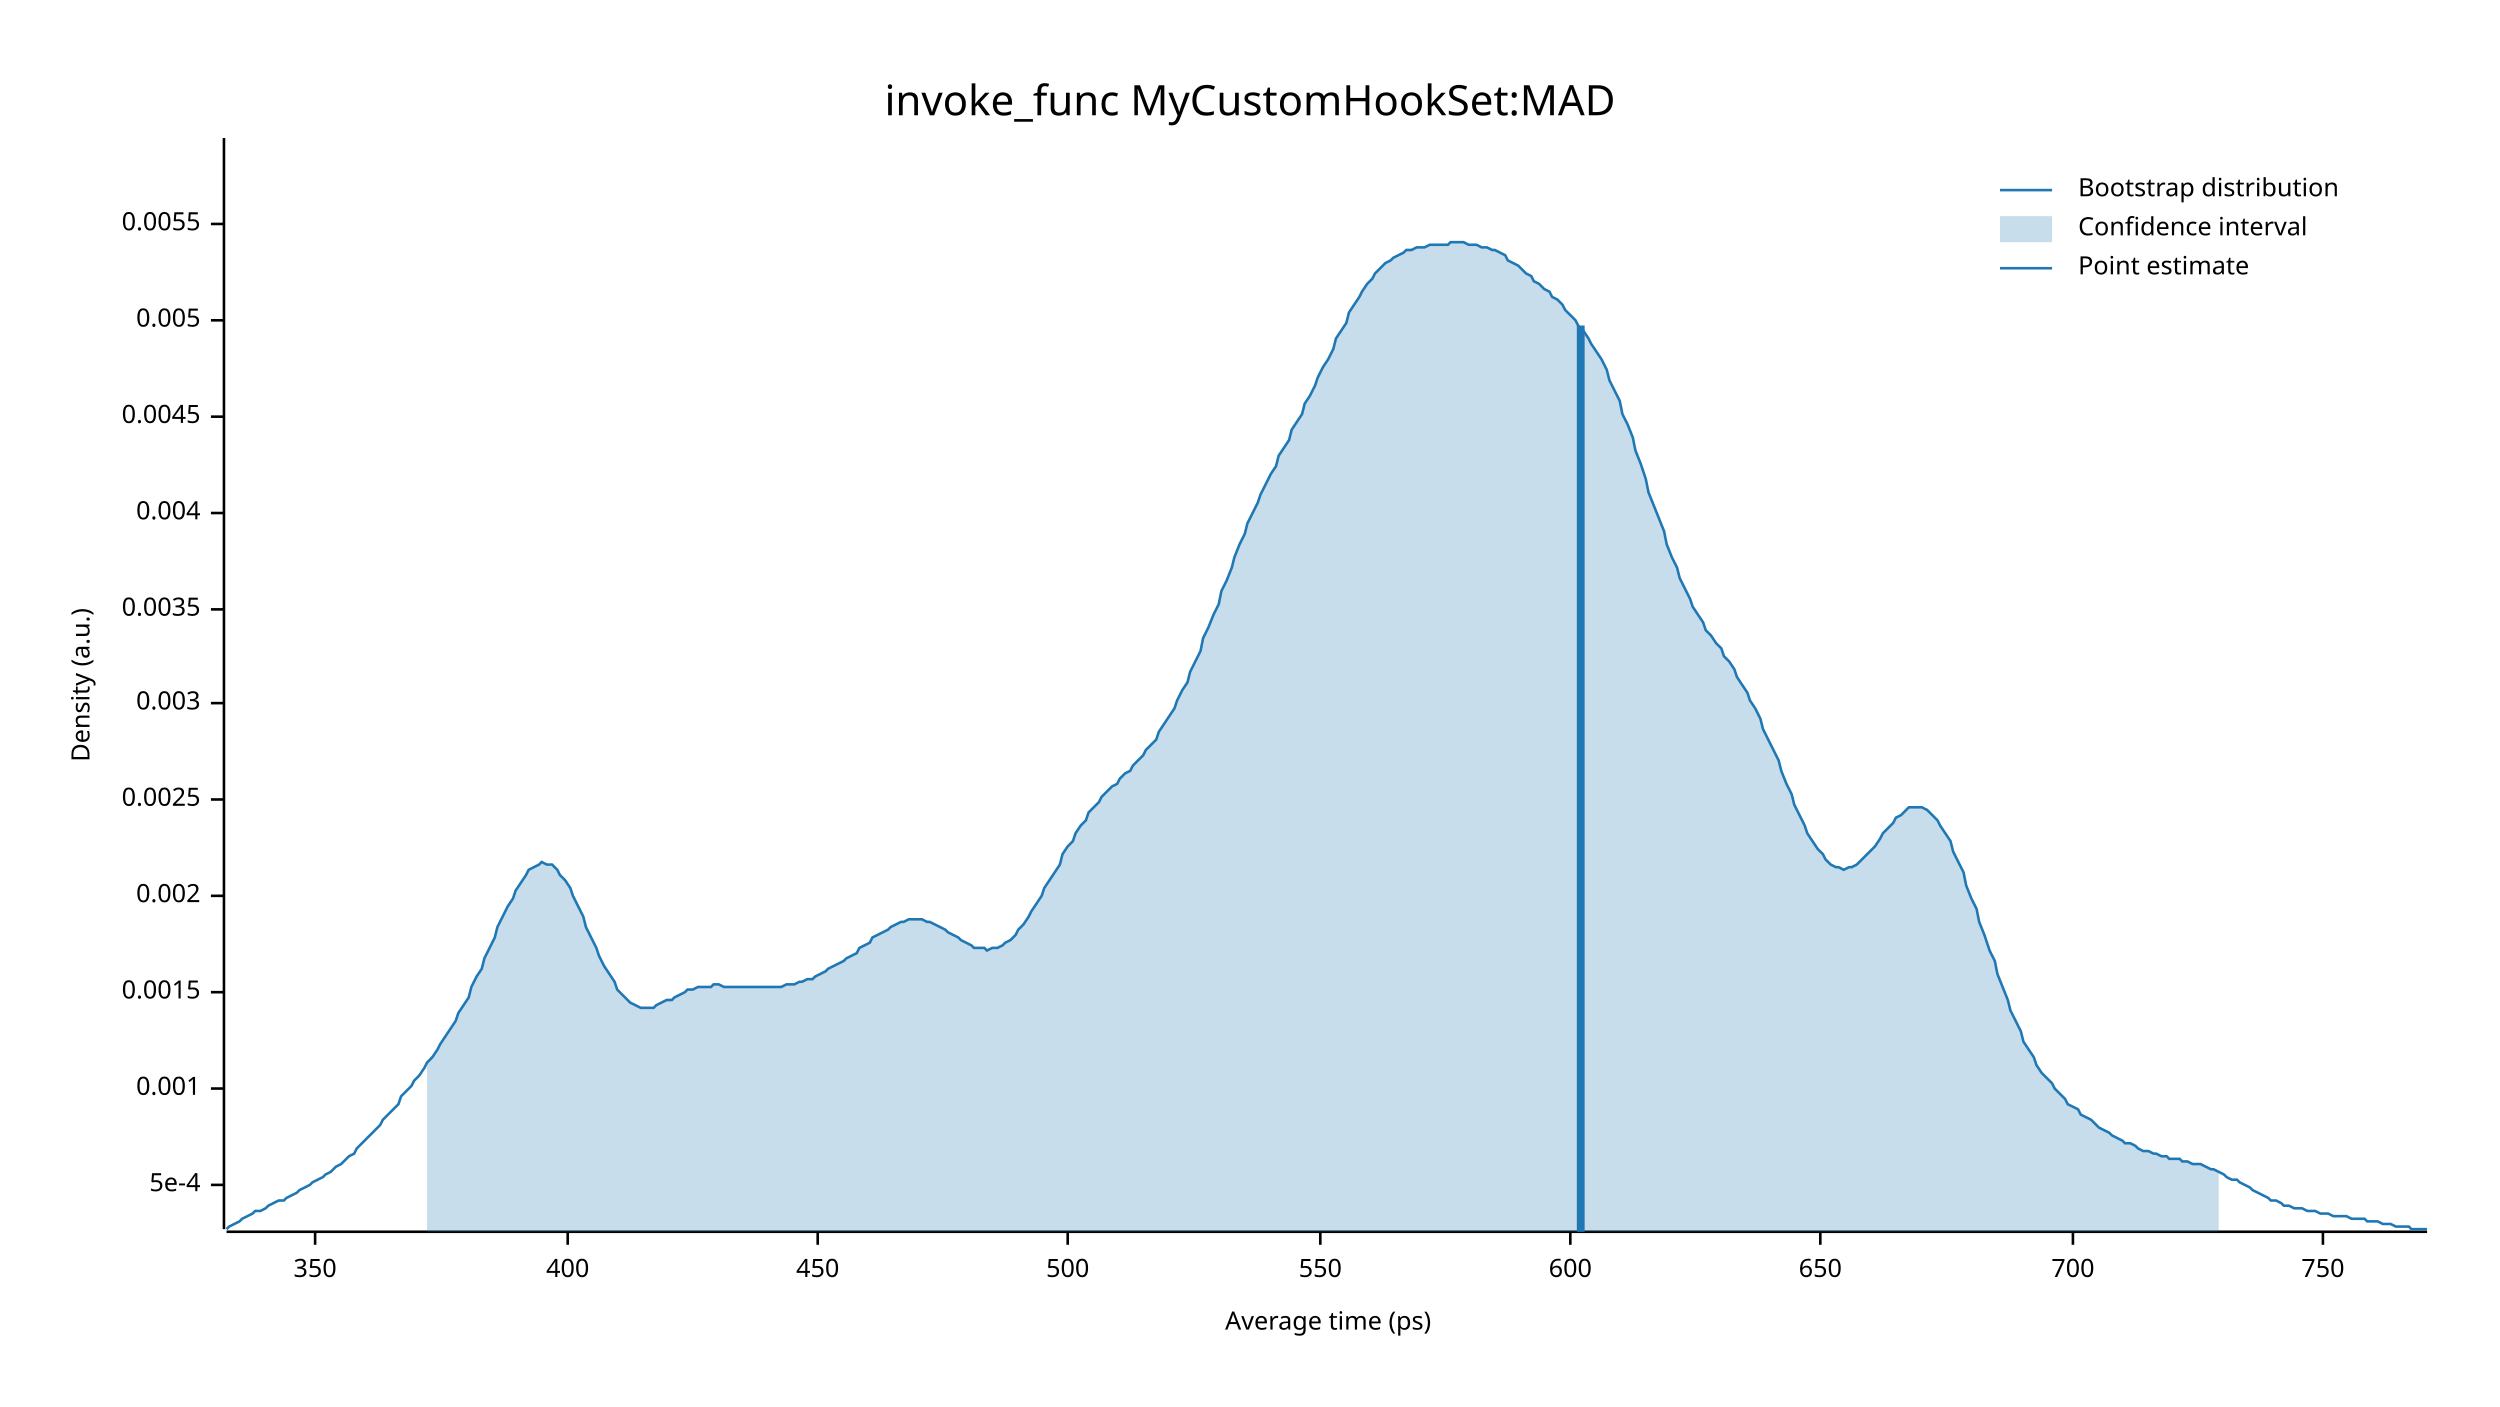
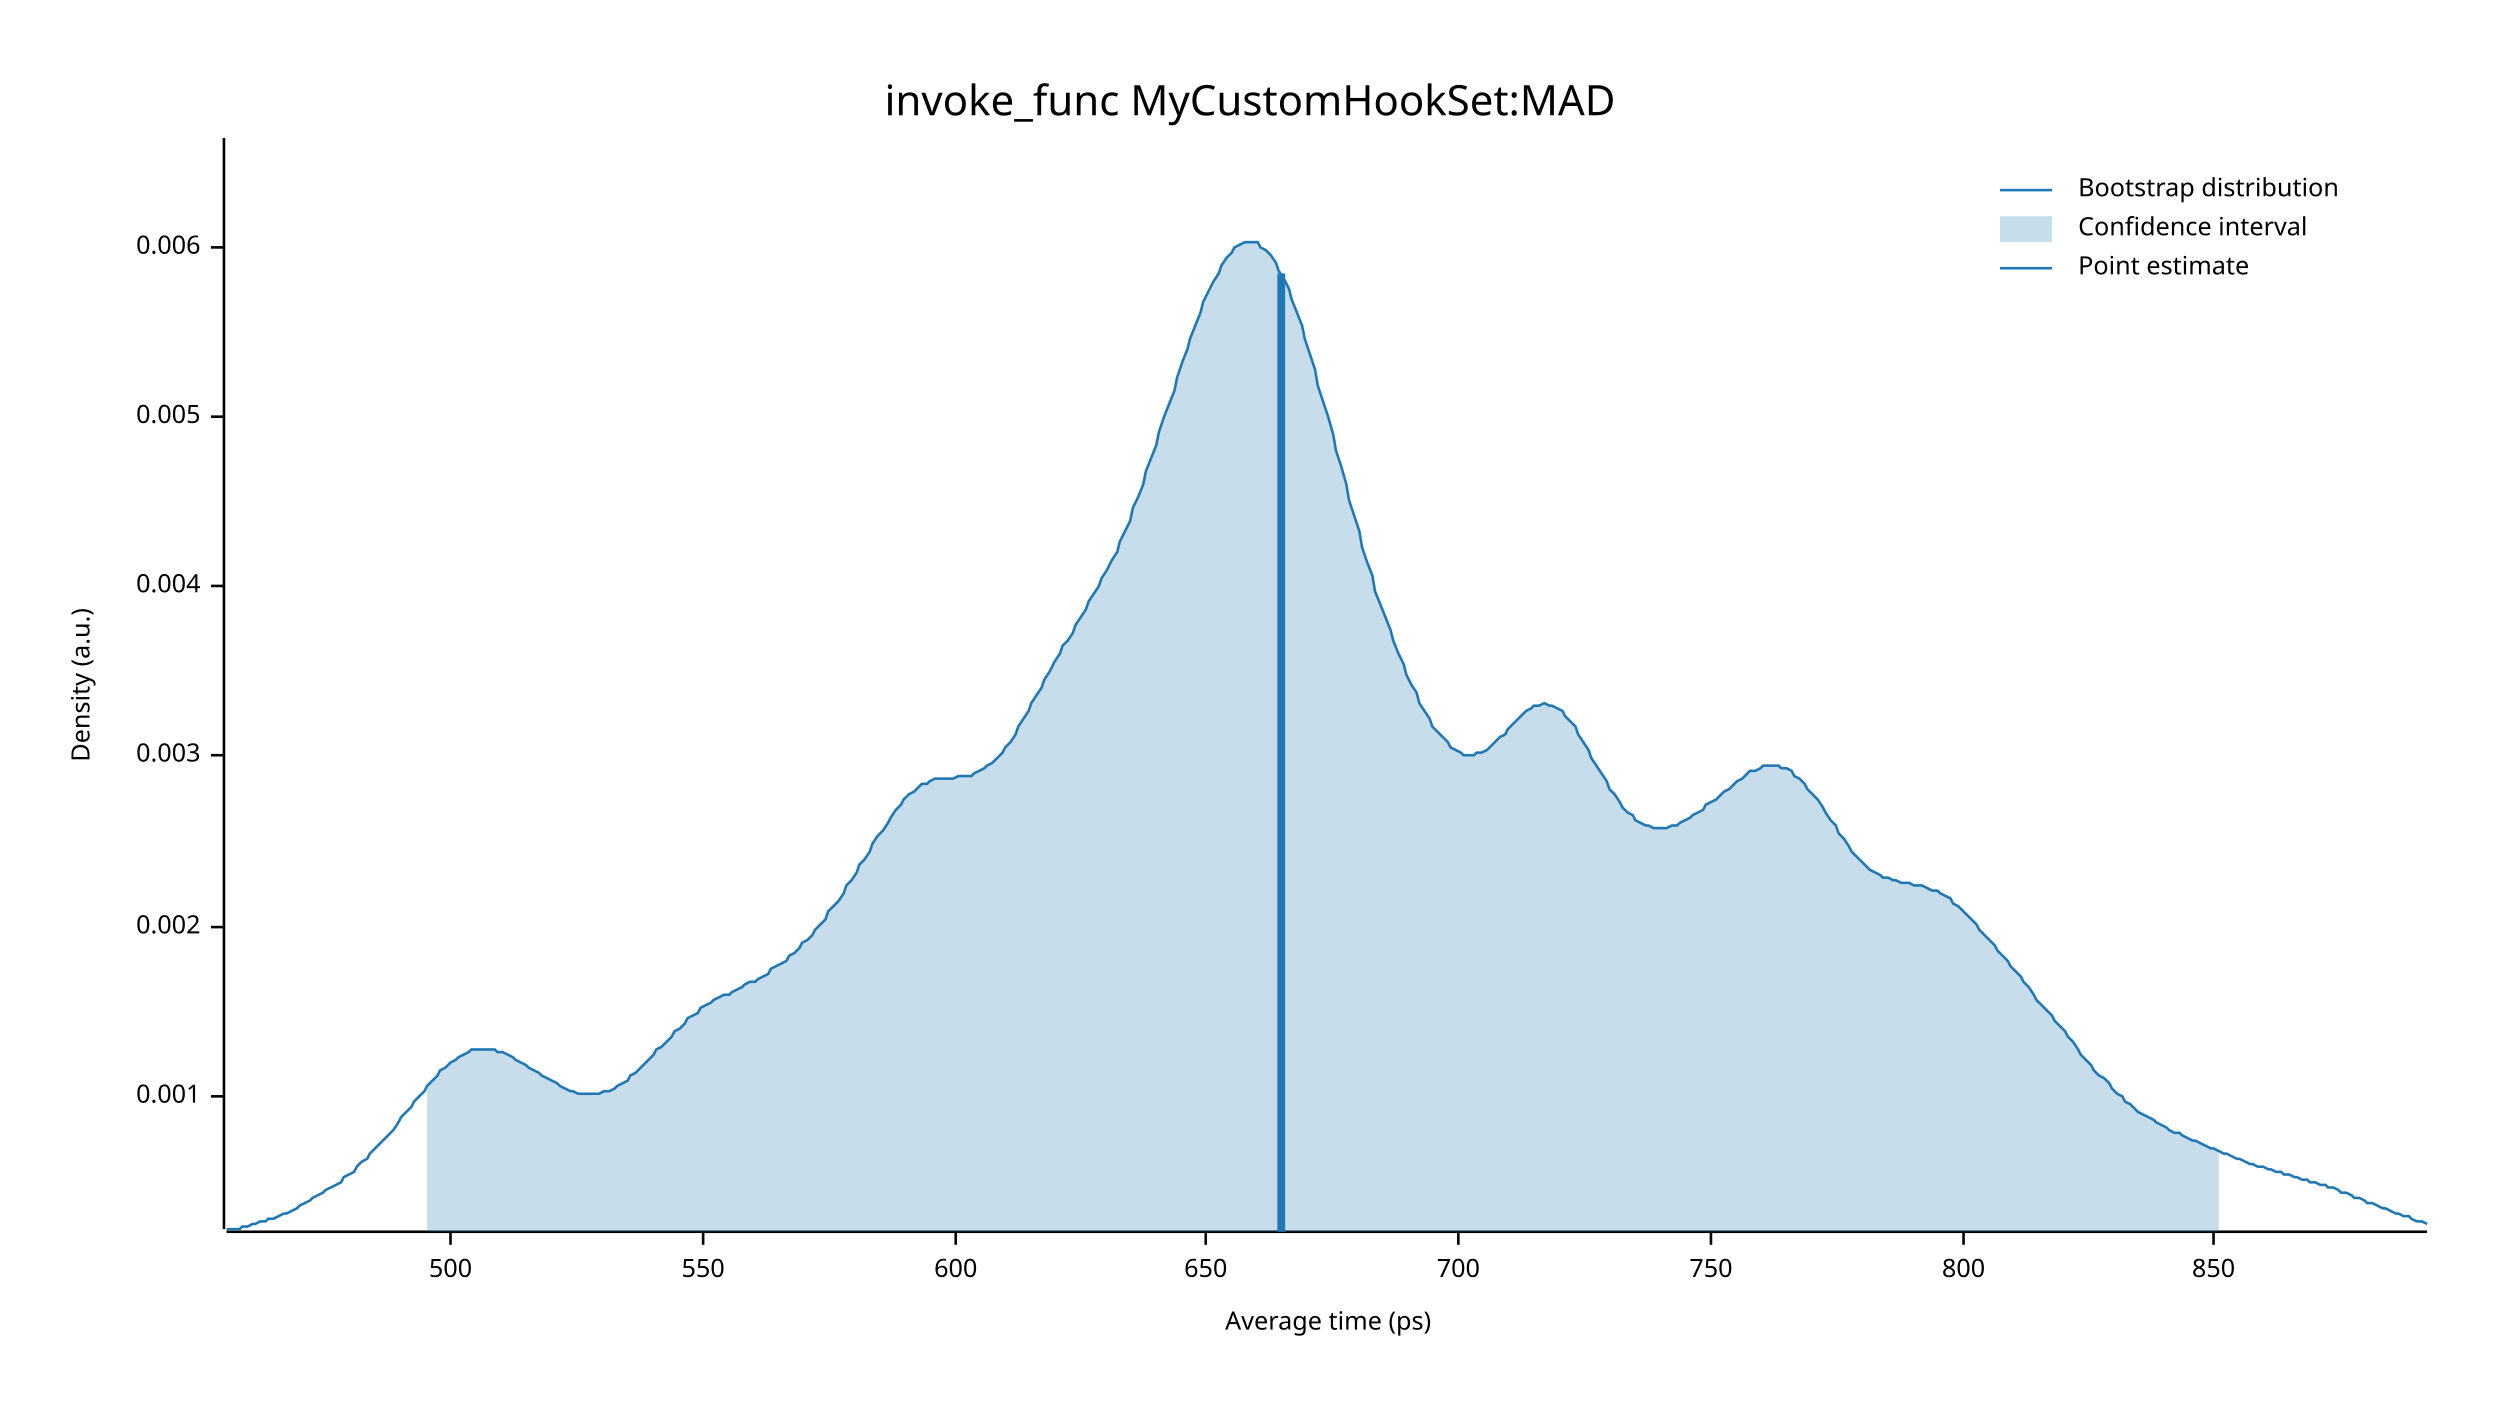
<svg xmlns="http://www.w3.org/2000/svg" width="960" height="540" viewBox="0 0 960 540">
  <text x="480" y="32" dy="0.76em" text-anchor="middle" font-family="sans-serif" font-size="16.129" opacity="1" fill="#000000">
invoke_func MyCustomHookSet:MAD
</text>
  <text x="27" y="263" dy="0.76em" text-anchor="middle" font-family="sans-serif" font-size="9.677" opacity="1" fill="#000000" transform="rotate(270, 27, 263)">
Density (a.u.)
</text>
  <text x="510" y="513" dy="-0.5ex" text-anchor="middle" font-family="sans-serif" font-size="9.677" opacity="1" fill="#000000">
Average time (ps)
</text>
  <polyline fill="none" opacity="1" stroke="#000000" stroke-width="1" points="86,53 86,472 " />
-   <text x="77" y="455" dy="0.5ex" text-anchor="end" font-family="sans-serif" font-size="9.677" opacity="1" fill="#000000">
- 5e-4
- </text>
-   <polyline fill="none" opacity="1" stroke="#000000" stroke-width="1" points="81,455 86,455 " />
-   <text x="77" y="418" dy="0.5ex" text-anchor="end" font-family="sans-serif" font-size="9.677" opacity="1" fill="#000000">
+   <text x="77" y="421" dy="0.5ex" text-anchor="end" font-family="sans-serif" font-size="9.677" opacity="1" fill="#000000">
0.001
</text>
-   <polyline fill="none" opacity="1" stroke="#000000" stroke-width="1" points="81,418 86,418 " />
-   <text x="77" y="381" dy="0.5ex" text-anchor="end" font-family="sans-serif" font-size="9.677" opacity="1" fill="#000000">
- 0.0015
- </text>
-   <polyline fill="none" opacity="1" stroke="#000000" stroke-width="1" points="81,381 86,381 " />
-   <text x="77" y="344" dy="0.5ex" text-anchor="end" font-family="sans-serif" font-size="9.677" opacity="1" fill="#000000">
+   <polyline fill="none" opacity="1" stroke="#000000" stroke-width="1" points="81,421 86,421 " />
+   <text x="77" y="356" dy="0.5ex" text-anchor="end" font-family="sans-serif" font-size="9.677" opacity="1" fill="#000000">
0.002
</text>
-   <polyline fill="none" opacity="1" stroke="#000000" stroke-width="1" points="81,344 86,344 " />
-   <text x="77" y="307" dy="0.5ex" text-anchor="end" font-family="sans-serif" font-size="9.677" opacity="1" fill="#000000">
- 0.0025
- </text>
-   <polyline fill="none" opacity="1" stroke="#000000" stroke-width="1" points="81,307 86,307 " />
-   <text x="77" y="270" dy="0.5ex" text-anchor="end" font-family="sans-serif" font-size="9.677" opacity="1" fill="#000000">
+   <polyline fill="none" opacity="1" stroke="#000000" stroke-width="1" points="81,356 86,356 " />
+   <text x="77" y="290" dy="0.5ex" text-anchor="end" font-family="sans-serif" font-size="9.677" opacity="1" fill="#000000">
0.003
</text>
-   <polyline fill="none" opacity="1" stroke="#000000" stroke-width="1" points="81,270 86,270 " />
-   <text x="77" y="234" dy="0.5ex" text-anchor="end" font-family="sans-serif" font-size="9.677" opacity="1" fill="#000000">
- 0.0035
- </text>
-   <polyline fill="none" opacity="1" stroke="#000000" stroke-width="1" points="81,234 86,234 " />
-   <text x="77" y="197" dy="0.5ex" text-anchor="end" font-family="sans-serif" font-size="9.677" opacity="1" fill="#000000">
+   <polyline fill="none" opacity="1" stroke="#000000" stroke-width="1" points="81,290 86,290 " />
+   <text x="77" y="225" dy="0.5ex" text-anchor="end" font-family="sans-serif" font-size="9.677" opacity="1" fill="#000000">
0.004
</text>
-   <polyline fill="none" opacity="1" stroke="#000000" stroke-width="1" points="81,197 86,197 " />
+   <polyline fill="none" opacity="1" stroke="#000000" stroke-width="1" points="81,225 86,225 " />
  <text x="77" y="160" dy="0.5ex" text-anchor="end" font-family="sans-serif" font-size="9.677" opacity="1" fill="#000000">
- 0.0045
+ 0.005
</text>
  <polyline fill="none" opacity="1" stroke="#000000" stroke-width="1" points="81,160 86,160 " />
-   <text x="77" y="123" dy="0.5ex" text-anchor="end" font-family="sans-serif" font-size="9.677" opacity="1" fill="#000000">
- 0.005
+   <text x="77" y="95" dy="0.5ex" text-anchor="end" font-family="sans-serif" font-size="9.677" opacity="1" fill="#000000">
+ 0.006
</text>
-   <polyline fill="none" opacity="1" stroke="#000000" stroke-width="1" points="81,123 86,123 " />
-   <text x="77" y="86" dy="0.5ex" text-anchor="end" font-family="sans-serif" font-size="9.677" opacity="1" fill="#000000">
- 0.0055
- </text>
-   <polyline fill="none" opacity="1" stroke="#000000" stroke-width="1" points="81,86 86,86 " />
+   <polyline fill="none" opacity="1" stroke="#000000" stroke-width="1" points="81,95 86,95 " />
  <polyline fill="none" opacity="1" stroke="#000000" stroke-width="1" points="87,473 932,473 " />
-   <text x="121" y="483" dy="0.76em" text-anchor="middle" font-family="sans-serif" font-size="9.677" opacity="1" fill="#000000">
- 350
- </text>
-   <polyline fill="none" opacity="1" stroke="#000000" stroke-width="1" points="121,473 121,478 " />
-   <text x="218" y="483" dy="0.76em" text-anchor="middle" font-family="sans-serif" font-size="9.677" opacity="1" fill="#000000">
- 400
- </text>
-   <polyline fill="none" opacity="1" stroke="#000000" stroke-width="1" points="218,473 218,478 " />
-   <text x="314" y="483" dy="0.76em" text-anchor="middle" font-family="sans-serif" font-size="9.677" opacity="1" fill="#000000">
- 450
- </text>
-   <polyline fill="none" opacity="1" stroke="#000000" stroke-width="1" points="314,473 314,478 " />
-   <text x="410" y="483" dy="0.76em" text-anchor="middle" font-family="sans-serif" font-size="9.677" opacity="1" fill="#000000">
+   <text x="173" y="483" dy="0.76em" text-anchor="middle" font-family="sans-serif" font-size="9.677" opacity="1" fill="#000000">
500
</text>
-   <polyline fill="none" opacity="1" stroke="#000000" stroke-width="1" points="410,473 410,478 " />
-   <text x="507" y="483" dy="0.76em" text-anchor="middle" font-family="sans-serif" font-size="9.677" opacity="1" fill="#000000">
+   <polyline fill="none" opacity="1" stroke="#000000" stroke-width="1" points="173,473 173,478 " />
+   <text x="270" y="483" dy="0.76em" text-anchor="middle" font-family="sans-serif" font-size="9.677" opacity="1" fill="#000000">
550
</text>
-   <polyline fill="none" opacity="1" stroke="#000000" stroke-width="1" points="507,473 507,478 " />
-   <text x="603" y="483" dy="0.76em" text-anchor="middle" font-family="sans-serif" font-size="9.677" opacity="1" fill="#000000">
+   <polyline fill="none" opacity="1" stroke="#000000" stroke-width="1" points="270,473 270,478 " />
+   <text x="367" y="483" dy="0.76em" text-anchor="middle" font-family="sans-serif" font-size="9.677" opacity="1" fill="#000000">
600
</text>
-   <polyline fill="none" opacity="1" stroke="#000000" stroke-width="1" points="603,473 603,478 " />
-   <text x="699" y="483" dy="0.76em" text-anchor="middle" font-family="sans-serif" font-size="9.677" opacity="1" fill="#000000">
+   <polyline fill="none" opacity="1" stroke="#000000" stroke-width="1" points="367,473 367,478 " />
+   <text x="463" y="483" dy="0.76em" text-anchor="middle" font-family="sans-serif" font-size="9.677" opacity="1" fill="#000000">
650
</text>
-   <polyline fill="none" opacity="1" stroke="#000000" stroke-width="1" points="699,473 699,478 " />
-   <text x="796" y="483" dy="0.76em" text-anchor="middle" font-family="sans-serif" font-size="9.677" opacity="1" fill="#000000">
+   <polyline fill="none" opacity="1" stroke="#000000" stroke-width="1" points="463,473 463,478 " />
+   <text x="560" y="483" dy="0.76em" text-anchor="middle" font-family="sans-serif" font-size="9.677" opacity="1" fill="#000000">
700
</text>
-   <polyline fill="none" opacity="1" stroke="#000000" stroke-width="1" points="796,473 796,478 " />
-   <text x="892" y="483" dy="0.76em" text-anchor="middle" font-family="sans-serif" font-size="9.677" opacity="1" fill="#000000">
+   <polyline fill="none" opacity="1" stroke="#000000" stroke-width="1" points="560,473 560,478 " />
+   <text x="657" y="483" dy="0.76em" text-anchor="middle" font-family="sans-serif" font-size="9.677" opacity="1" fill="#000000">
750
</text>
-   <polyline fill="none" opacity="1" stroke="#000000" stroke-width="1" points="892,473 892,478 " />
-   <polyline fill="none" opacity="1" stroke="#1F78B4" stroke-width="1" points="87,472 88,471 90,470 92,469 93,468 95,467 97,466 98,465 100,465 102,464 103,463 105,462 107,461 109,461 110,460 112,459 114,458 115,457 117,456 119,455 120,454 122,453 124,452 125,451 127,450 129,448 131,447 132,446 134,444 136,443 137,441 139,439 141,437 142,436 144,434 146,432 147,430 149,428 151,426 153,424 154,421 156,419 158,417 159,415 161,413 163,410 164,408 166,406 168,403 169,401 171,398 173,395 175,392 176,389 178,386 180,383 181,379 183,375 185,372 186,368 188,364 190,360 191,356 193,352 195,348 197,345 198,342 200,339 202,336 203,334 205,333 207,332 208,331 210,332 212,332 214,334 215,336 217,338 219,341 220,344 222,348 224,352 225,356 227,360 229,364 230,367 232,371 234,374 236,377 237,380 239,382 241,384 242,385 244,386 246,387 247,387 249,387 251,387 252,386 254,385 256,384 258,384 259,383 261,382 263,381 264,380 266,380 268,379 269,379 271,379 273,379 274,378 276,378 278,379 280,379 281,379 283,379 285,379 286,379 288,379 290,379 291,379 293,379 295,379 296,379 298,379 300,379 302,378 303,378 305,378 307,377 308,377 310,376 312,376 313,375 315,374 317,373 318,372 320,371 322,370 324,369 325,368 327,367 329,366 330,364 332,363 334,362 335,360 337,359 339,358 341,357 342,356 344,355 346,354 347,354 349,353 351,353 352,353 354,353 356,354 357,354 359,355 361,356 363,357 364,358 366,359 368,360 369,361 371,362 373,363 374,364 376,364 378,364 379,365 381,364 383,364 385,363 386,362 388,361 390,359 391,357 393,355 395,352 396,350 398,347 400,344 401,341 403,338 405,335 407,332 408,328 410,325 412,323 413,320 415,317 417,315 418,312 420,310 422,308 423,306 425,304 427,302 429,301 430,299 432,297 434,296 435,294 437,292 439,290 440,288 442,286 444,284 445,281 447,278 449,275 451,272 452,269 454,265 456,262 457,258 459,254 461,250 462,245 464,241 466,236 468,232 469,227 471,223 473,218 474,214 476,209 478,205 479,201 481,197 483,193 484,190 486,186 488,182 490,179 491,175 493,172 495,169 496,165 498,162 500,159 501,155 503,152 505,148 506,145 508,141 510,138 512,134 513,130 515,127 517,124 518,120 520,117 522,114 523,112 525,109 527,107 528,105 530,103 532,101 534,100 535,99 537,98 539,97 540,96 542,96 544,95 545,95 547,95 549,94 550,94 552,94 554,94 556,94 557,93 559,93 561,93 562,93 564,94 566,94 567,94 569,95 571,95 573,96 574,96 576,97 578,98 579,100 581,101 583,102 584,103 586,105 588,106 589,108 591,109 593,111 595,112 596,114 598,115 600,117 601,119 603,121 605,123 606,125 608,127 610,130 611,132 613,135 615,138 617,142 618,146 620,150 622,154 623,159 625,163 627,168 628,173 630,178 632,184 633,189 635,194 637,199 639,204 640,209 642,214 644,218 645,222 647,226 649,230 650,233 652,236 654,239 655,242 657,244 659,247 661,249 662,252 664,254 666,257 667,260 669,263 671,266 672,269 674,272 676,276 677,280 679,284 681,288 683,292 684,296 686,301 688,305 689,309 691,313 693,317 694,320 696,323 698,326 700,328 701,330 703,332 705,333 706,333 708,334 710,333 711,333 713,332 715,330 716,329 718,327 720,325 722,322 723,320 725,318 727,316 728,314 730,313 732,311 733,310 735,310 737,310 738,310 740,311 742,313 744,315 745,317 747,320 749,323 750,327 752,331 754,335 755,340 757,345 759,349 760,354 762,359 764,365 766,369 767,374 769,379 771,384 772,388 774,392 776,396 777,400 779,403 781,406 782,409 784,412 786,414 788,416 789,418 791,420 793,422 794,424 796,425 798,426 799,428 801,429 803,430 804,431 806,433 808,434 810,435 811,436 813,437 815,438 816,439 818,439 820,440 821,441 823,442 825,442 827,443 828,443 830,444 832,444 833,445 835,445 837,445 838,446 840,446 842,447 843,447 845,447 847,448 849,449 850,449 852,450 854,451 855,452 857,453 859,453 860,454 862,455 864,456 865,457 867,458 869,459 871,460 872,461 874,461 876,462 877,463 879,463 881,464 882,464 884,464 886,465 887,465 889,465 891,466 893,466 894,466 896,467 898,467 899,467 901,467 903,468 904,468 906,468 908,468 909,469 911,469 913,469 915,470 916,470 918,470 920,471 921,471 923,471 925,471 926,472 928,472 930,472 932,472 " />
-   <polygon opacity="0.25" fill="#1F78B4" points="164,408 166,406 168,403 169,401 171,398 173,395 175,392 176,389 178,386 180,383 181,379 183,375 185,372 186,368 188,364 190,360 191,356 193,352 195,348 197,345 198,342 200,339 202,336 203,334 205,333 207,332 208,331 210,332 212,332 214,334 215,336 217,338 219,341 220,344 222,348 224,352 225,356 227,360 229,364 230,367 232,371 234,374 236,377 237,380 239,382 241,384 242,385 244,386 246,387 247,387 249,387 251,387 252,386 254,385 256,384 258,384 259,383 261,382 263,381 264,380 266,380 268,379 269,379 271,379 273,379 274,378 276,378 278,379 280,379 281,379 283,379 285,379 286,379 288,379 290,379 291,379 293,379 295,379 296,379 298,379 300,379 302,378 303,378 305,378 307,377 308,377 310,376 312,376 313,375 315,374 317,373 318,372 320,371 322,370 324,369 325,368 327,367 329,366 330,364 332,363 334,362 335,360 337,359 339,358 341,357 342,356 344,355 346,354 347,354 349,353 351,353 352,353 354,353 356,354 357,354 359,355 361,356 363,357 364,358 366,359 368,360 369,361 371,362 373,363 374,364 376,364 378,364 379,365 381,364 383,364 385,363 386,362 388,361 390,359 391,357 393,355 395,352 396,350 398,347 400,344 401,341 403,338 405,335 407,332 408,328 410,325 412,323 413,320 415,317 417,315 418,312 420,310 422,308 423,306 425,304 427,302 429,301 430,299 432,297 434,296 435,294 437,292 439,290 440,288 442,286 444,284 445,281 447,278 449,275 451,272 452,269 454,265 456,262 457,258 459,254 461,250 462,245 464,241 466,236 468,232 469,227 471,223 473,218 474,214 476,209 478,205 479,201 481,197 483,193 484,190 486,186 488,182 490,179 491,175 493,172 495,169 496,165 498,162 500,159 501,155 503,152 505,148 506,145 508,141 510,138 512,134 513,130 515,127 517,124 518,120 520,117 522,114 523,112 525,109 527,107 528,105 530,103 532,101 534,100 535,99 537,98 539,97 540,96 542,96 544,95 545,95 547,95 549,94 550,94 552,94 554,94 556,94 557,93 559,93 561,93 562,93 564,94 566,94 567,94 569,95 571,95 573,96 574,96 576,97 578,98 579,100 581,101 583,102 584,103 586,105 588,106 589,108 591,109 593,111 595,112 596,114 598,115 600,117 601,119 603,121 605,123 606,125 608,127 610,130 611,132 613,135 615,138 617,142 618,146 620,150 622,154 623,159 625,163 627,168 628,173 630,178 632,184 633,189 635,194 637,199 639,204 640,209 642,214 644,218 645,222 647,226 649,230 650,233 652,236 654,239 655,242 657,244 659,247 661,249 662,252 664,254 666,257 667,260 669,263 671,266 672,269 674,272 676,276 677,280 679,284 681,288 683,292 684,296 686,301 688,305 689,309 691,313 693,317 694,320 696,323 698,326 700,328 701,330 703,332 705,333 706,333 708,334 710,333 711,333 713,332 715,330 716,329 718,327 720,325 722,322 723,320 725,318 727,316 728,314 730,313 732,311 733,310 735,310 737,310 738,310 740,311 742,313 744,315 745,317 747,320 749,323 750,327 752,331 754,335 755,340 757,345 759,349 760,354 762,359 764,365 766,369 767,374 769,379 771,384 772,388 774,392 776,396 777,400 779,403 781,406 782,409 784,412 786,414 788,416 789,418 791,420 793,422 794,424 796,425 798,426 799,428 801,429 803,430 804,431 806,433 808,434 810,435 811,436 813,437 815,438 816,439 818,439 820,440 821,441 823,442 825,442 827,443 828,443 830,444 832,444 833,445 835,445 837,445 838,446 840,446 842,447 843,447 845,447 847,448 849,449 850,449 852,450 852,473 164,473 " />
-   <polyline fill="none" opacity="1" stroke="#1F78B4" stroke-width="3" points="607,473 607,125 " />
+   <polyline fill="none" opacity="1" stroke="#000000" stroke-width="1" points="657,473 657,478 " />
+   <text x="754" y="483" dy="0.76em" text-anchor="middle" font-family="sans-serif" font-size="9.677" opacity="1" fill="#000000">
+ 800
+ </text>
+   <polyline fill="none" opacity="1" stroke="#000000" stroke-width="1" points="754,473 754,478 " />
+   <text x="850" y="483" dy="0.76em" text-anchor="middle" font-family="sans-serif" font-size="9.677" opacity="1" fill="#000000">
+ 850
+ </text>
+   <polyline fill="none" opacity="1" stroke="#000000" stroke-width="1" points="850,473 850,478 " />
+   <polyline fill="none" opacity="1" stroke="#1F78B4" stroke-width="1" points="87,472 88,472 90,472 92,472 93,471 95,471 97,470 98,470 100,469 102,469 103,468 105,468 107,467 109,466 110,466 112,465 114,464 115,463 117,462 119,461 120,460 122,459 124,458 125,457 127,456 129,455 131,454 132,452 134,451 136,450 137,448 139,446 141,445 142,443 144,441 146,439 147,438 149,436 151,434 153,431 154,429 156,427 158,425 159,423 161,421 163,419 164,417 166,415 168,413 169,411 171,410 173,408 175,407 176,406 178,405 180,404 181,403 183,403 185,403 186,403 188,403 190,403 191,404 193,404 195,405 197,406 198,407 200,408 202,409 203,410 205,411 207,412 208,413 210,414 212,415 214,416 215,417 217,418 219,419 220,419 222,420 224,420 225,420 227,420 229,420 230,420 232,419 234,419 236,418 237,417 239,416 241,415 242,413 244,412 246,410 247,409 249,407 251,405 252,403 254,402 256,400 258,398 259,396 261,395 263,393 264,391 266,390 268,389 269,387 271,386 273,385 274,384 276,383 278,382 280,382 281,381 283,380 285,379 286,378 288,377 290,377 291,376 293,375 295,374 296,372 298,371 300,370 302,369 303,367 305,366 307,364 308,362 310,361 312,359 313,357 315,355 317,353 318,350 320,348 322,346 324,343 325,340 327,338 329,335 330,332 332,330 334,327 335,324 337,321 339,319 341,316 342,314 344,311 346,309 347,307 349,305 351,304 352,303 354,301 356,301 357,300 359,299 361,299 363,299 364,299 366,299 368,298 369,298 371,298 373,298 374,297 376,296 378,295 379,294 381,293 383,291 385,289 386,287 388,285 390,282 391,279 393,276 395,273 396,270 398,267 400,264 401,261 403,258 405,254 407,251 408,248 410,246 412,243 413,240 415,237 417,234 418,231 420,228 422,225 423,222 425,219 427,215 429,212 430,208 432,204 434,200 435,195 437,191 439,186 440,181 442,176 444,171 445,166 447,160 449,155 451,150 452,145 454,139 456,134 457,130 459,125 461,120 462,116 464,112 466,108 468,105 469,102 471,99 473,97 474,95 476,94 478,93 479,93 481,93 483,93 484,95 486,96 488,98 490,101 491,104 493,107 495,111 496,115 498,120 500,125 501,130 503,136 505,142 506,148 508,154 510,160 512,167 513,173 515,179 517,186 518,192 520,198 522,204 523,210 525,216 527,221 528,227 530,232 532,237 534,242 535,246 537,251 539,255 540,259 542,263 544,266 545,270 547,273 549,276 550,279 552,281 554,283 556,285 557,287 559,288 561,289 562,290 564,290 566,290 567,289 569,289 571,288 573,286 574,285 576,283 578,282 579,280 581,278 583,276 584,275 586,273 588,272 589,271 591,271 593,270 595,271 596,271 598,272 600,273 601,275 603,277 605,279 606,282 608,285 610,288 611,291 613,294 615,297 617,300 618,303 620,305 622,308 623,310 625,312 627,313 628,315 630,316 632,317 633,317 635,318 637,318 639,318 640,318 642,317 644,317 645,316 647,315 649,314 650,313 652,312 654,311 655,309 657,308 659,307 661,305 662,304 664,303 666,301 667,300 669,299 671,297 672,296 674,296 676,295 677,294 679,294 681,294 683,294 684,295 686,295 688,296 689,298 691,299 693,301 694,303 696,305 698,307 700,310 701,312 703,315 705,317 706,320 708,322 710,325 711,327 713,329 715,331 716,332 718,334 720,335 722,336 723,337 725,337 727,338 728,338 730,339 732,339 733,339 735,340 737,340 738,340 740,341 742,342 744,342 745,343 747,344 749,345 750,347 752,348 754,350 755,351 757,353 759,355 760,357 762,359 764,361 766,363 767,365 769,367 771,369 772,371 774,373 776,375 777,377 779,379 781,382 782,384 784,386 786,388 788,390 789,392 791,394 793,396 794,398 796,400 798,403 799,405 801,407 803,409 804,411 806,413 808,414 810,416 811,418 813,420 815,421 816,423 818,424 820,426 821,427 823,428 825,429 827,430 828,431 830,432 832,433 833,434 835,435 837,435 838,436 840,437 842,438 843,438 845,439 847,440 849,441 850,441 852,442 854,443 855,443 857,444 859,445 860,445 862,446 864,447 865,447 867,448 869,448 871,449 872,449 874,450 876,450 877,451 879,451 881,452 882,452 884,453 886,453 887,454 889,454 891,455 893,455 894,456 896,456 898,457 899,458 901,458 903,459 904,460 906,460 908,461 909,462 911,462 913,463 915,464 916,464 918,465 920,466 921,466 923,467 925,467 926,468 928,469 930,469 932,470 " />
+   <polygon opacity="0.25" fill="#1F78B4" points="164,417 166,415 168,413 169,411 171,410 173,408 175,407 176,406 178,405 180,404 181,403 183,403 185,403 186,403 188,403 190,403 191,404 193,404 195,405 197,406 198,407 200,408 202,409 203,410 205,411 207,412 208,413 210,414 212,415 214,416 215,417 217,418 219,419 220,419 222,420 224,420 225,420 227,420 229,420 230,420 232,419 234,419 236,418 237,417 239,416 241,415 242,413 244,412 246,410 247,409 249,407 251,405 252,403 254,402 256,400 258,398 259,396 261,395 263,393 264,391 266,390 268,389 269,387 271,386 273,385 274,384 276,383 278,382 280,382 281,381 283,380 285,379 286,378 288,377 290,377 291,376 293,375 295,374 296,372 298,371 300,370 302,369 303,367 305,366 307,364 308,362 310,361 312,359 313,357 315,355 317,353 318,350 320,348 322,346 324,343 325,340 327,338 329,335 330,332 332,330 334,327 335,324 337,321 339,319 341,316 342,314 344,311 346,309 347,307 349,305 351,304 352,303 354,301 356,301 357,300 359,299 361,299 363,299 364,299 366,299 368,298 369,298 371,298 373,298 374,297 376,296 378,295 379,294 381,293 383,291 385,289 386,287 388,285 390,282 391,279 393,276 395,273 396,270 398,267 400,264 401,261 403,258 405,254 407,251 408,248 410,246 412,243 413,240 415,237 417,234 418,231 420,228 422,225 423,222 425,219 427,215 429,212 430,208 432,204 434,200 435,195 437,191 439,186 440,181 442,176 444,171 445,166 447,160 449,155 451,150 452,145 454,139 456,134 457,130 459,125 461,120 462,116 464,112 466,108 468,105 469,102 471,99 473,97 474,95 476,94 478,93 479,93 481,93 483,93 484,95 486,96 488,98 490,101 491,104 493,107 495,111 496,115 498,120 500,125 501,130 503,136 505,142 506,148 508,154 510,160 512,167 513,173 515,179 517,186 518,192 520,198 522,204 523,210 525,216 527,221 528,227 530,232 532,237 534,242 535,246 537,251 539,255 540,259 542,263 544,266 545,270 547,273 549,276 550,279 552,281 554,283 556,285 557,287 559,288 561,289 562,290 564,290 566,290 567,289 569,289 571,288 573,286 574,285 576,283 578,282 579,280 581,278 583,276 584,275 586,273 588,272 589,271 591,271 593,270 595,271 596,271 598,272 600,273 601,275 603,277 605,279 606,282 608,285 610,288 611,291 613,294 615,297 617,300 618,303 620,305 622,308 623,310 625,312 627,313 628,315 630,316 632,317 633,317 635,318 637,318 639,318 640,318 642,317 644,317 645,316 647,315 649,314 650,313 652,312 654,311 655,309 657,308 659,307 661,305 662,304 664,303 666,301 667,300 669,299 671,297 672,296 674,296 676,295 677,294 679,294 681,294 683,294 684,295 686,295 688,296 689,298 691,299 693,301 694,303 696,305 698,307 700,310 701,312 703,315 705,317 706,320 708,322 710,325 711,327 713,329 715,331 716,332 718,334 720,335 722,336 723,337 725,337 727,338 728,338 730,339 732,339 733,339 735,340 737,340 738,340 740,341 742,342 744,342 745,343 747,344 749,345 750,347 752,348 754,350 755,351 757,353 759,355 760,357 762,359 764,361 766,363 767,365 769,367 771,369 772,371 774,373 776,375 777,377 779,379 781,382 782,384 784,386 786,388 788,390 789,392 791,394 793,396 794,398 796,400 798,403 799,405 801,407 803,409 804,411 806,413 808,414 810,416 811,418 813,420 815,421 816,423 818,424 820,426 821,427 823,428 825,429 827,430 828,431 830,432 832,433 833,434 835,435 837,435 838,436 840,437 842,438 843,438 845,439 847,440 849,441 850,441 852,442 852,473 164,473 " />
+   <polyline fill="none" opacity="1" stroke="#1F78B4" stroke-width="3" points="492,473 492,105 " />
  <text x="798" y="68" dy="0.76em" text-anchor="start" font-family="sans-serif" font-size="9.677" opacity="1" fill="#000000">
Bootstrap distribution
</text>
  <text x="798" y="83" dy="0.76em" text-anchor="start" font-family="sans-serif" font-size="9.677" opacity="1" fill="#000000">
Confidence interval
</text>
  <text x="798" y="98" dy="0.76em" text-anchor="start" font-family="sans-serif" font-size="9.677" opacity="1" fill="#000000">
Point estimate
</text>
  <polyline fill="none" opacity="1" stroke="#1F78B4" stroke-width="1" points="768,73 788,73 " />
  <rect x="768" y="83" width="20" height="10" opacity="0.25" fill="#1F78B4" stroke="none" />
  <polyline fill="none" opacity="1" stroke="#1F78B4" stroke-width="1" points="768,103 788,103 " />
</svg>
